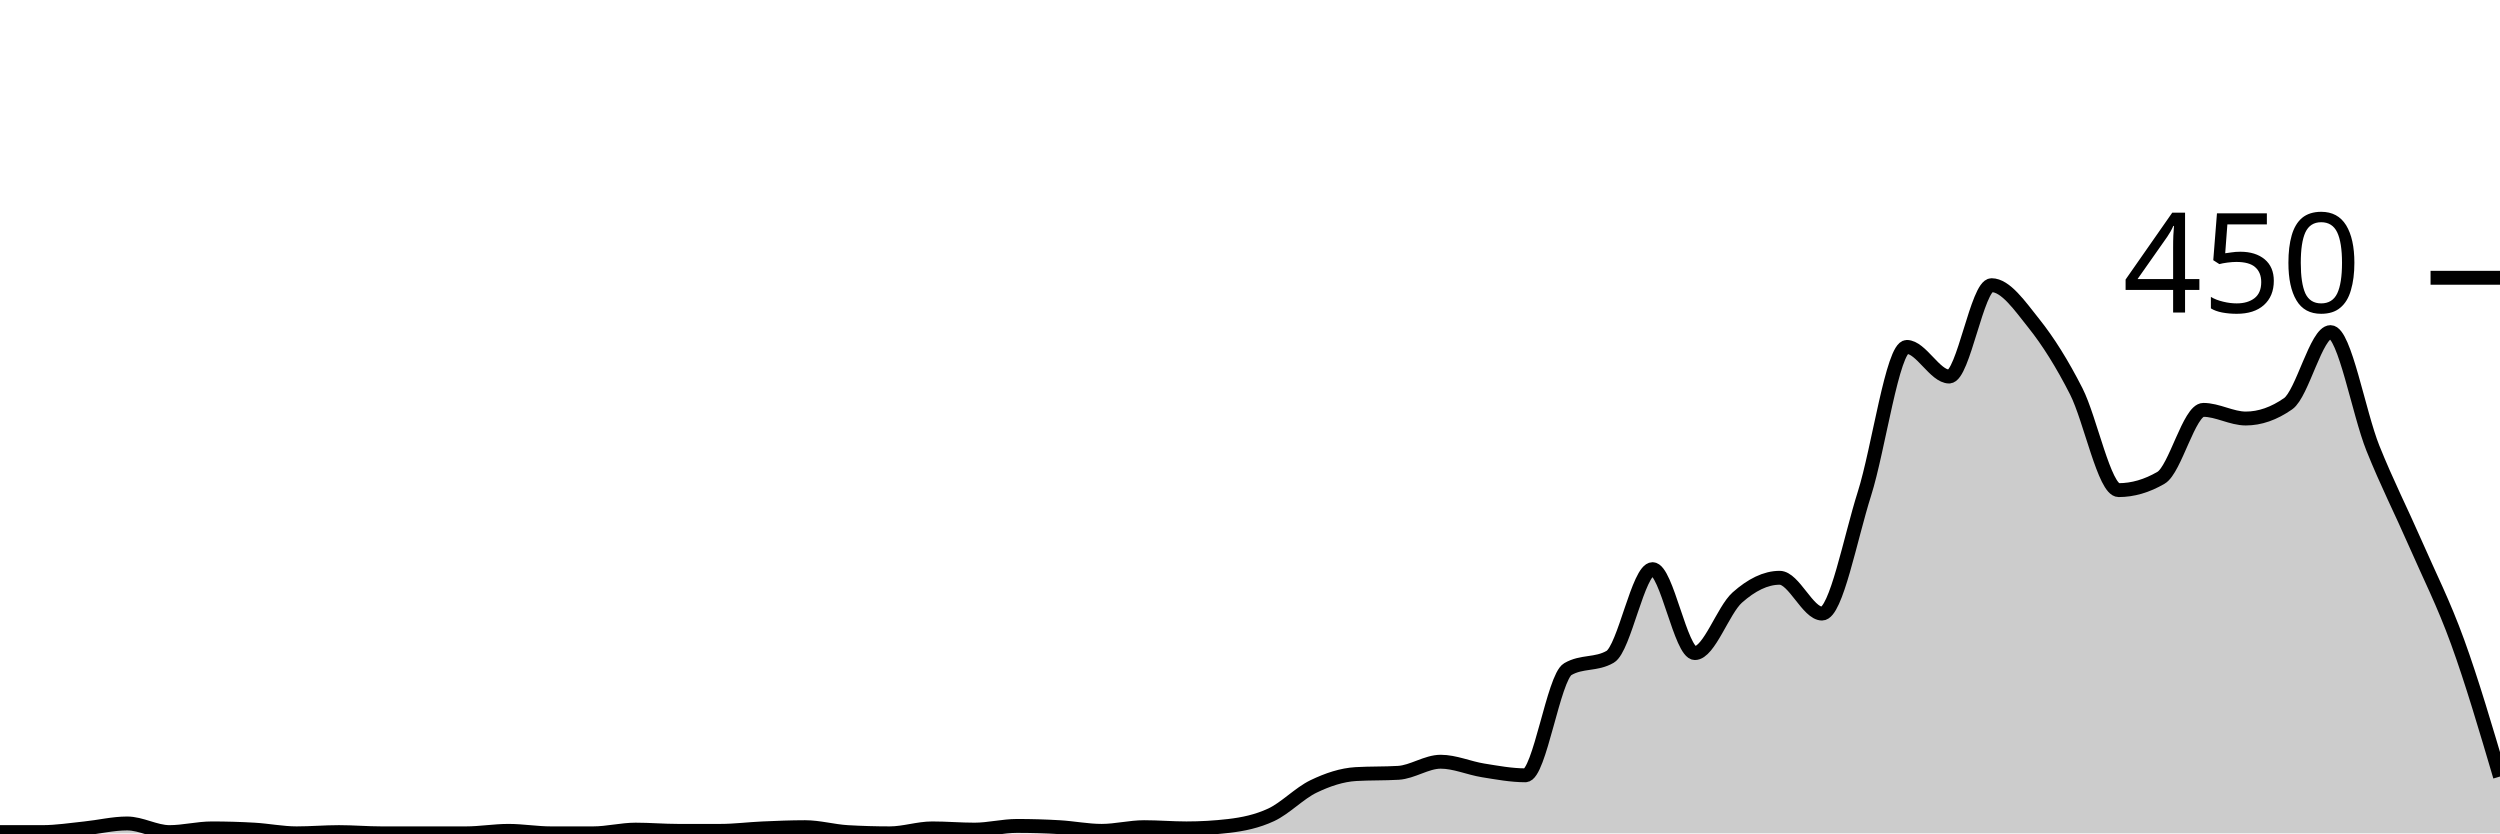
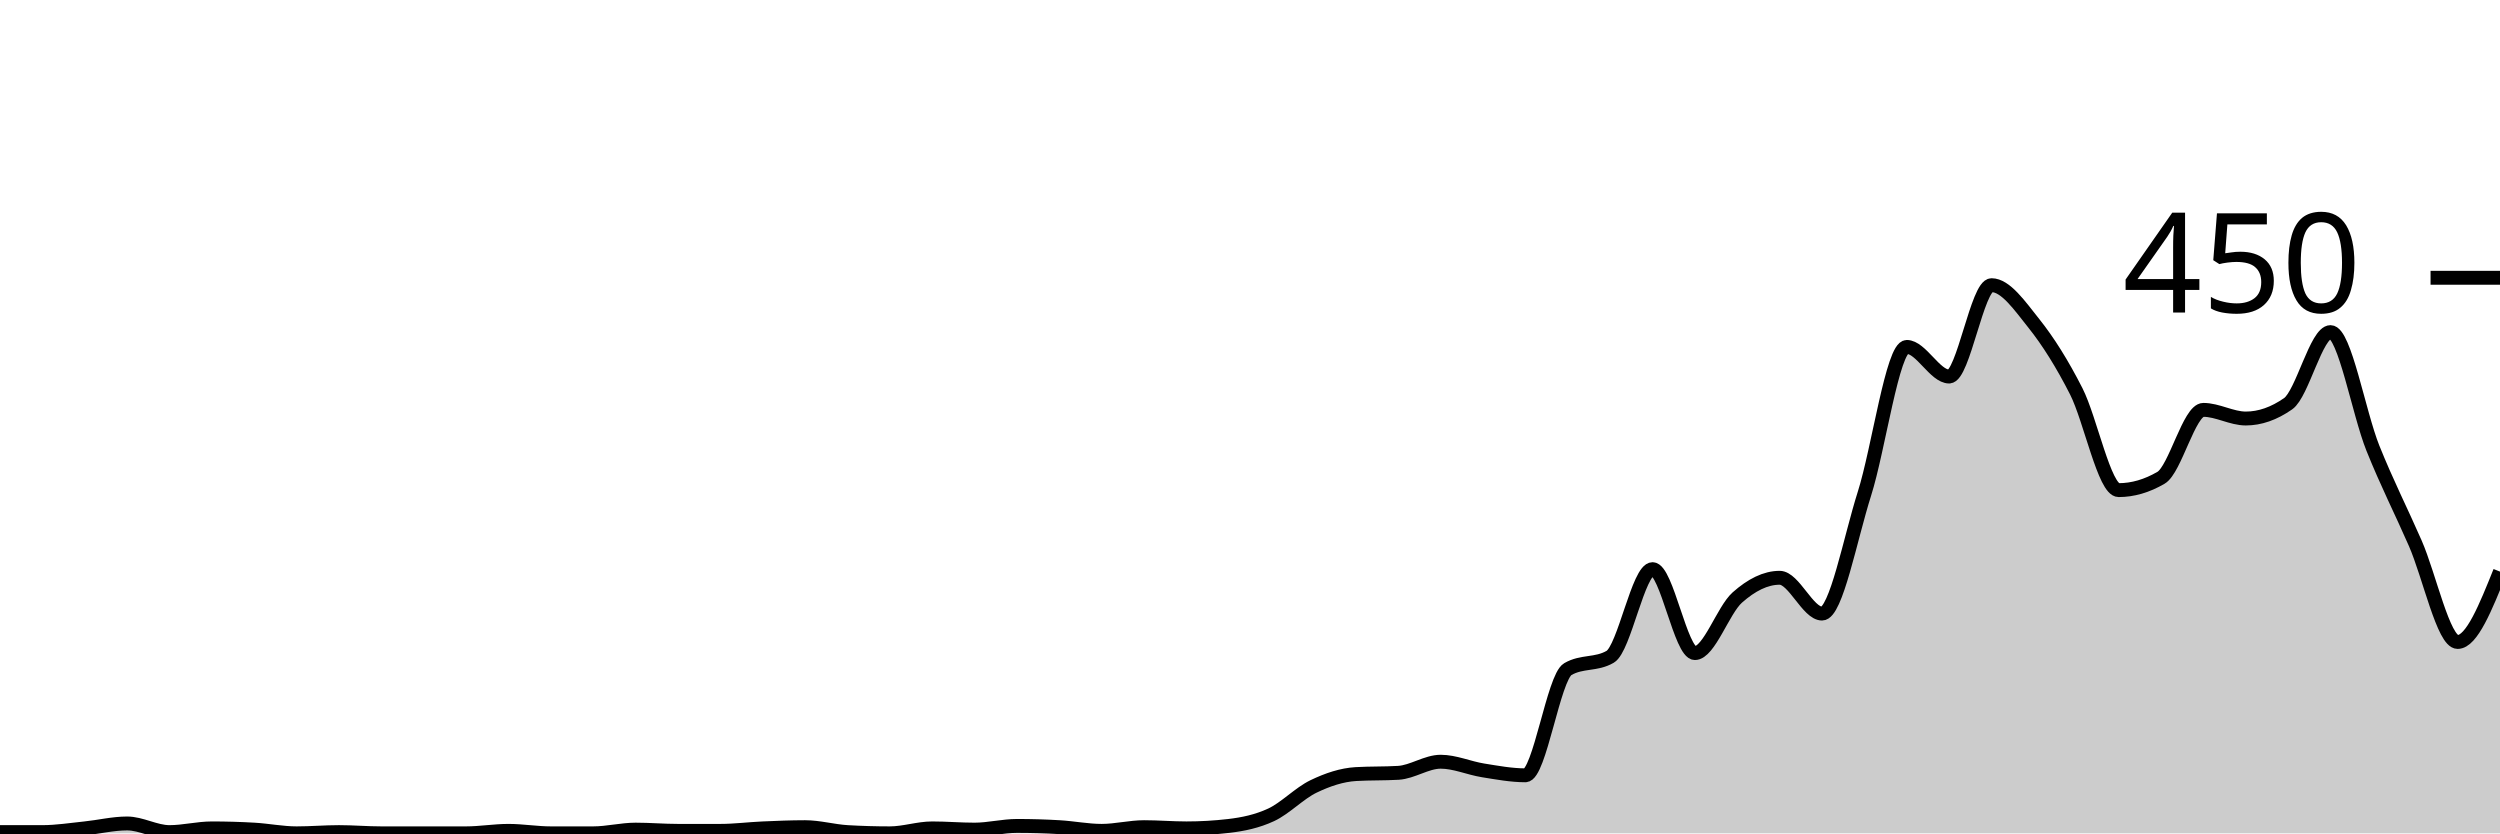
<svg xmlns="http://www.w3.org/2000/svg" viewBox="0 0 180 60">
  <g transform="translate(0,20)">
-     <path class="area" fill="rgba(0, 0, 0, 0.2)" d="M0,39.911C1.017,39.911,2.034,39.911,3.051,39.911C4.068,39.911,5.085,39.748,6.102,39.644C7.119,39.541,8.136,39.289,9.153,39.289C10.169,39.289,11.186,39.911,12.203,39.911C13.22,39.911,14.237,39.644,15.254,39.644C16.271,39.644,17.288,39.674,18.305,39.733C19.322,39.793,20.339,40,21.356,40C22.373,40,23.39,39.911,24.407,39.911C25.424,39.911,26.441,40,27.458,40C28.475,40,29.492,40,30.508,40C31.525,40,32.542,40,33.559,40C34.576,40,35.593,39.822,36.61,39.822C37.627,39.822,38.644,40,39.661,40C40.678,40,41.695,40,42.712,40C43.729,40,44.746,39.733,45.763,39.733C46.78,39.733,47.797,39.822,48.814,39.822C49.831,39.822,50.847,39.822,51.864,39.822C52.881,39.822,53.898,39.689,54.915,39.644C55.932,39.6,56.949,39.556,57.966,39.556C58.983,39.556,60,39.852,61.017,39.911C62.034,39.97,63.051,40,64.068,40C65.085,40,66.102,39.644,67.119,39.644C68.136,39.644,69.153,39.733,70.169,39.733C71.186,39.733,72.203,39.467,73.22,39.467C74.237,39.467,75.254,39.496,76.271,39.556C77.288,39.615,78.305,39.822,79.322,39.822C80.339,39.822,81.356,39.556,82.373,39.556C83.39,39.556,84.407,39.644,85.424,39.644C86.441,39.644,87.458,39.585,88.475,39.467C89.492,39.348,90.508,39.141,91.525,38.667C92.542,38.193,93.559,37.111,94.576,36.622C95.593,36.133,96.61,35.793,97.627,35.733C98.644,35.674,99.661,35.704,100.678,35.644C101.695,35.585,102.712,34.844,103.729,34.844C104.746,34.844,105.763,35.304,106.78,35.467C107.797,35.63,108.814,35.822,109.831,35.822C110.847,35.822,111.864,28.77,112.881,28.178C113.898,27.585,114.915,27.881,115.932,27.289C116.949,26.696,117.966,20.978,118.983,20.978C120,20.978,121.017,27.022,122.034,27.022C123.051,27.022,124.068,23.926,125.085,23.022C126.102,22.119,127.119,21.6,128.136,21.6C129.153,21.6,130.169,24.178,131.186,24.178C132.203,24.178,133.22,18.756,134.237,15.556C135.254,12.356,136.271,4.978,137.288,4.978C138.305,4.978,139.322,7.111,140.339,7.111C141.356,7.111,142.373,0.533,143.39,0.533C144.407,0.533,145.424,2.015,146.441,3.289C147.458,4.563,148.475,6.178,149.492,8.178C150.508,10.178,151.525,15.289,152.542,15.289C153.559,15.289,154.576,14.993,155.593,14.4C156.61,13.807,157.627,9.511,158.644,9.511C159.661,9.511,160.678,10.133,161.695,10.133C162.712,10.133,163.729,9.778,164.746,9.067C165.763,8.356,166.78,3.911,167.797,3.911C168.814,3.911,169.831,9.733,170.847,12.267C171.864,14.8,172.881,16.785,173.898,19.111C174.915,21.437,175.932,23.422,176.949,26.222C177.966,29.022,178.983,32.467,180,35.911L180,40C178.983,40,177.966,40,176.949,40C175.932,40,174.915,40,173.898,40C172.881,40,171.864,40,170.847,40C169.831,40,168.814,40,167.797,40C166.78,40,165.763,40,164.746,40C163.729,40,162.712,40,161.695,40C160.678,40,159.661,40,158.644,40C157.627,40,156.61,40,155.593,40C154.576,40,153.559,40,152.542,40C151.525,40,150.508,40,149.492,40C148.475,40,147.458,40,146.441,40C145.424,40,144.407,40,143.39,40C142.373,40,141.356,40,140.339,40C139.322,40,138.305,40,137.288,40C136.271,40,135.254,40,134.237,40C133.22,40,132.203,40,131.186,40C130.169,40,129.153,40,128.136,40C127.119,40,126.102,40,125.085,40C124.068,40,123.051,40,122.034,40C121.017,40,120,40,118.983,40C117.966,40,116.949,40,115.932,40C114.915,40,113.898,40,112.881,40C111.864,40,110.847,40,109.831,40C108.814,40,107.797,40,106.78,40C105.763,40,104.746,40,103.729,40C102.712,40,101.695,40,100.678,40C99.661,40,98.644,40,97.627,40C96.61,40,95.593,40,94.576,40C93.559,40,92.542,40,91.525,40C90.508,40,89.492,40,88.475,40C87.458,40,86.441,40,85.424,40C84.407,40,83.39,40,82.373,40C81.356,40,80.339,40,79.322,40C78.305,40,77.288,40,76.271,40C75.254,40,74.237,40,73.22,40C72.203,40,71.186,40,70.169,40C69.153,40,68.136,40,67.119,40C66.102,40,65.085,40,64.068,40C63.051,40,62.034,40,61.017,40C60,40,58.983,40,57.966,40C56.949,40,55.932,40,54.915,40C53.898,40,52.881,40,51.864,40C50.847,40,49.831,40,48.814,40C47.797,40,46.78,40,45.763,40C44.746,40,43.729,40,42.712,40C41.695,40,40.678,40,39.661,40C38.644,40,37.627,40,36.61,40C35.593,40,34.576,40,33.559,40C32.542,40,31.525,40,30.508,40C29.492,40,28.475,40,27.458,40C26.441,40,25.424,40,24.407,40C23.39,40,22.373,40,21.356,40C20.339,40,19.322,40,18.305,40C17.288,40,16.271,40,15.254,40C14.237,40,13.22,40,12.203,40C11.186,40,10.169,40,9.153,40C8.136,40,7.119,40,6.102,40C5.085,40,4.068,40,3.051,40C2.034,40,1.017,40,0,40Z" />
-     <path class="line" stroke="black" fill="none" d="M0,39.911C1.017,39.911,2.034,39.911,3.051,39.911C4.068,39.911,5.085,39.748,6.102,39.644C7.119,39.541,8.136,39.289,9.153,39.289C10.169,39.289,11.186,39.911,12.203,39.911C13.22,39.911,14.237,39.644,15.254,39.644C16.271,39.644,17.288,39.674,18.305,39.733C19.322,39.793,20.339,40,21.356,40C22.373,40,23.39,39.911,24.407,39.911C25.424,39.911,26.441,40,27.458,40C28.475,40,29.492,40,30.508,40C31.525,40,32.542,40,33.559,40C34.576,40,35.593,39.822,36.61,39.822C37.627,39.822,38.644,40,39.661,40C40.678,40,41.695,40,42.712,40C43.729,40,44.746,39.733,45.763,39.733C46.78,39.733,47.797,39.822,48.814,39.822C49.831,39.822,50.847,39.822,51.864,39.822C52.881,39.822,53.898,39.689,54.915,39.644C55.932,39.6,56.949,39.556,57.966,39.556C58.983,39.556,60,39.852,61.017,39.911C62.034,39.97,63.051,40,64.068,40C65.085,40,66.102,39.644,67.119,39.644C68.136,39.644,69.153,39.733,70.169,39.733C71.186,39.733,72.203,39.467,73.22,39.467C74.237,39.467,75.254,39.496,76.271,39.556C77.288,39.615,78.305,39.822,79.322,39.822C80.339,39.822,81.356,39.556,82.373,39.556C83.39,39.556,84.407,39.644,85.424,39.644C86.441,39.644,87.458,39.585,88.475,39.467C89.492,39.348,90.508,39.141,91.525,38.667C92.542,38.193,93.559,37.111,94.576,36.622C95.593,36.133,96.61,35.793,97.627,35.733C98.644,35.674,99.661,35.704,100.678,35.644C101.695,35.585,102.712,34.844,103.729,34.844C104.746,34.844,105.763,35.304,106.78,35.467C107.797,35.63,108.814,35.822,109.831,35.822C110.847,35.822,111.864,28.77,112.881,28.178C113.898,27.585,114.915,27.881,115.932,27.289C116.949,26.696,117.966,20.978,118.983,20.978C120,20.978,121.017,27.022,122.034,27.022C123.051,27.022,124.068,23.926,125.085,23.022C126.102,22.119,127.119,21.6,128.136,21.6C129.153,21.6,130.169,24.178,131.186,24.178C132.203,24.178,133.22,18.756,134.237,15.556C135.254,12.356,136.271,4.978,137.288,4.978C138.305,4.978,139.322,7.111,140.339,7.111C141.356,7.111,142.373,0.533,143.39,0.533C144.407,0.533,145.424,2.015,146.441,3.289C147.458,4.563,148.475,6.178,149.492,8.178C150.508,10.178,151.525,15.289,152.542,15.289C153.559,15.289,154.576,14.993,155.593,14.4C156.61,13.807,157.627,9.511,158.644,9.511C159.661,9.511,160.678,10.133,161.695,10.133C162.712,10.133,163.729,9.778,164.746,9.067C165.763,8.356,166.78,3.911,167.797,3.911C168.814,3.911,169.831,9.733,170.847,12.267C171.864,14.8,172.881,16.785,173.898,19.111C174.915,21.437,175.932,23.422,176.949,26.222C177.966,29.022,178.983,32.467,180,35.911" />
+     <path class="area" fill="rgba(0, 0, 0, 0.2)" d="M0,39.911C1.017,39.911,2.034,39.911,3.051,39.911C4.068,39.911,5.085,39.748,6.102,39.644C7.119,39.541,8.136,39.289,9.153,39.289C10.169,39.289,11.186,39.911,12.203,39.911C13.22,39.911,14.237,39.644,15.254,39.644C16.271,39.644,17.288,39.674,18.305,39.733C19.322,39.793,20.339,40,21.356,40C22.373,40,23.39,39.911,24.407,39.911C25.424,39.911,26.441,40,27.458,40C28.475,40,29.492,40,30.508,40C31.525,40,32.542,40,33.559,40C34.576,40,35.593,39.822,36.61,39.822C37.627,39.822,38.644,40,39.661,40C40.678,40,41.695,40,42.712,40C43.729,40,44.746,39.733,45.763,39.733C46.78,39.733,47.797,39.822,48.814,39.822C49.831,39.822,50.847,39.822,51.864,39.822C52.881,39.822,53.898,39.689,54.915,39.644C55.932,39.6,56.949,39.556,57.966,39.556C58.983,39.556,60,39.852,61.017,39.911C62.034,39.97,63.051,40,64.068,40C65.085,40,66.102,39.644,67.119,39.644C68.136,39.644,69.153,39.733,70.169,39.733C71.186,39.733,72.203,39.467,73.22,39.467C74.237,39.467,75.254,39.496,76.271,39.556C77.288,39.615,78.305,39.822,79.322,39.822C80.339,39.822,81.356,39.556,82.373,39.556C83.39,39.556,84.407,39.644,85.424,39.644C86.441,39.644,87.458,39.585,88.475,39.467C89.492,39.348,90.508,39.141,91.525,38.667C92.542,38.193,93.559,37.111,94.576,36.622C95.593,36.133,96.61,35.793,97.627,35.733C98.644,35.674,99.661,35.704,100.678,35.644C101.695,35.585,102.712,34.844,103.729,34.844C104.746,34.844,105.763,35.304,106.78,35.467C107.797,35.63,108.814,35.822,109.831,35.822C110.847,35.822,111.864,28.77,112.881,28.178C113.898,27.585,114.915,27.881,115.932,27.289C116.949,26.696,117.966,20.978,118.983,20.978C120,20.978,121.017,27.022,122.034,27.022C123.051,27.022,124.068,23.926,125.085,23.022C126.102,22.119,127.119,21.6,128.136,21.6C129.153,21.6,130.169,24.178,131.186,24.178C132.203,24.178,133.22,18.756,134.237,15.556C135.254,12.356,136.271,4.978,137.288,4.978C138.305,4.978,139.322,7.111,140.339,7.111C141.356,7.111,142.373,0.533,143.39,0.533C144.407,0.533,145.424,2.015,146.441,3.289C147.458,4.563,148.475,6.178,149.492,8.178C150.508,10.178,151.525,15.289,152.542,15.289C153.559,15.289,154.576,14.993,155.593,14.4C156.61,13.807,157.627,9.511,158.644,9.511C159.661,9.511,160.678,10.133,161.695,10.133C162.712,10.133,163.729,9.778,164.746,9.067C165.763,8.356,166.78,3.911,167.797,3.911C168.814,3.911,169.831,9.733,170.847,12.267C171.864,14.8,172.881,16.785,173.898,19.111C174.915,21.437,175.932,26.222,176.949,26.222C177.966,26.222,178.983,23.689,180,21.156L180,40C178.983,40,177.966,40,176.949,40C175.932,40,174.915,40,173.898,40C172.881,40,171.864,40,170.847,40C169.831,40,168.814,40,167.797,40C166.78,40,165.763,40,164.746,40C163.729,40,162.712,40,161.695,40C160.678,40,159.661,40,158.644,40C157.627,40,156.61,40,155.593,40C154.576,40,153.559,40,152.542,40C151.525,40,150.508,40,149.492,40C148.475,40,147.458,40,146.441,40C145.424,40,144.407,40,143.39,40C142.373,40,141.356,40,140.339,40C139.322,40,138.305,40,137.288,40C136.271,40,135.254,40,134.237,40C133.22,40,132.203,40,131.186,40C130.169,40,129.153,40,128.136,40C127.119,40,126.102,40,125.085,40C124.068,40,123.051,40,122.034,40C121.017,40,120,40,118.983,40C117.966,40,116.949,40,115.932,40C114.915,40,113.898,40,112.881,40C111.864,40,110.847,40,109.831,40C108.814,40,107.797,40,106.78,40C105.763,40,104.746,40,103.729,40C102.712,40,101.695,40,100.678,40C99.661,40,98.644,40,97.627,40C96.61,40,95.593,40,94.576,40C93.559,40,92.542,40,91.525,40C90.508,40,89.492,40,88.475,40C87.458,40,86.441,40,85.424,40C84.407,40,83.39,40,82.373,40C81.356,40,80.339,40,79.322,40C78.305,40,77.288,40,76.271,40C75.254,40,74.237,40,73.22,40C72.203,40,71.186,40,70.169,40C69.153,40,68.136,40,67.119,40C66.102,40,65.085,40,64.068,40C63.051,40,62.034,40,61.017,40C60,40,58.983,40,57.966,40C56.949,40,55.932,40,54.915,40C53.898,40,52.881,40,51.864,40C50.847,40,49.831,40,48.814,40C47.797,40,46.78,40,45.763,40C44.746,40,43.729,40,42.712,40C41.695,40,40.678,40,39.661,40C38.644,40,37.627,40,36.61,40C35.593,40,34.576,40,33.559,40C32.542,40,31.525,40,30.508,40C29.492,40,28.475,40,27.458,40C26.441,40,25.424,40,24.407,40C23.39,40,22.373,40,21.356,40C20.339,40,19.322,40,18.305,40C17.288,40,16.271,40,15.254,40C14.237,40,13.22,40,12.203,40C11.186,40,10.169,40,9.153,40C8.136,40,7.119,40,6.102,40C5.085,40,4.068,40,3.051,40C2.034,40,1.017,40,0,40Z" />
+     <path class="line" stroke="black" fill="none" d="M0,39.911C1.017,39.911,2.034,39.911,3.051,39.911C4.068,39.911,5.085,39.748,6.102,39.644C7.119,39.541,8.136,39.289,9.153,39.289C10.169,39.289,11.186,39.911,12.203,39.911C13.22,39.911,14.237,39.644,15.254,39.644C16.271,39.644,17.288,39.674,18.305,39.733C19.322,39.793,20.339,40,21.356,40C22.373,40,23.39,39.911,24.407,39.911C25.424,39.911,26.441,40,27.458,40C28.475,40,29.492,40,30.508,40C31.525,40,32.542,40,33.559,40C34.576,40,35.593,39.822,36.61,39.822C37.627,39.822,38.644,40,39.661,40C40.678,40,41.695,40,42.712,40C43.729,40,44.746,39.733,45.763,39.733C46.78,39.733,47.797,39.822,48.814,39.822C49.831,39.822,50.847,39.822,51.864,39.822C52.881,39.822,53.898,39.689,54.915,39.644C55.932,39.6,56.949,39.556,57.966,39.556C58.983,39.556,60,39.852,61.017,39.911C62.034,39.97,63.051,40,64.068,40C65.085,40,66.102,39.644,67.119,39.644C68.136,39.644,69.153,39.733,70.169,39.733C71.186,39.733,72.203,39.467,73.22,39.467C74.237,39.467,75.254,39.496,76.271,39.556C77.288,39.615,78.305,39.822,79.322,39.822C80.339,39.822,81.356,39.556,82.373,39.556C83.39,39.556,84.407,39.644,85.424,39.644C86.441,39.644,87.458,39.585,88.475,39.467C89.492,39.348,90.508,39.141,91.525,38.667C92.542,38.193,93.559,37.111,94.576,36.622C95.593,36.133,96.61,35.793,97.627,35.733C98.644,35.674,99.661,35.704,100.678,35.644C101.695,35.585,102.712,34.844,103.729,34.844C104.746,34.844,105.763,35.304,106.78,35.467C107.797,35.63,108.814,35.822,109.831,35.822C110.847,35.822,111.864,28.77,112.881,28.178C113.898,27.585,114.915,27.881,115.932,27.289C116.949,26.696,117.966,20.978,118.983,20.978C120,20.978,121.017,27.022,122.034,27.022C123.051,27.022,124.068,23.926,125.085,23.022C126.102,22.119,127.119,21.6,128.136,21.6C129.153,21.6,130.169,24.178,131.186,24.178C132.203,24.178,133.22,18.756,134.237,15.556C135.254,12.356,136.271,4.978,137.288,4.978C138.305,4.978,139.322,7.111,140.339,7.111C141.356,7.111,142.373,0.533,143.39,0.533C144.407,0.533,145.424,2.015,146.441,3.289C147.458,4.563,148.475,6.178,149.492,8.178C150.508,10.178,151.525,15.289,152.542,15.289C153.559,15.289,154.576,14.993,155.593,14.4C156.61,13.807,157.627,9.511,158.644,9.511C159.661,9.511,160.678,10.133,161.695,10.133C162.712,10.133,163.729,9.778,164.746,9.067C165.763,8.356,166.78,3.911,167.797,3.911C168.814,3.911,169.831,9.733,170.847,12.267C171.864,14.8,172.881,16.785,173.898,19.111C174.915,21.437,175.932,26.222,176.949,26.222C177.966,26.222,178.983,23.689,180,21.156" />
    <path class="axis-ceiling" stroke-width="1" stroke="black" fill="none" d="M175,0L180,0" />
    <text class="axis-ceiling-label" font-family="sans-serif" text-anchor="end" font-size="10px" x="170" y="2.5">450</text>
  </g>
</svg>
